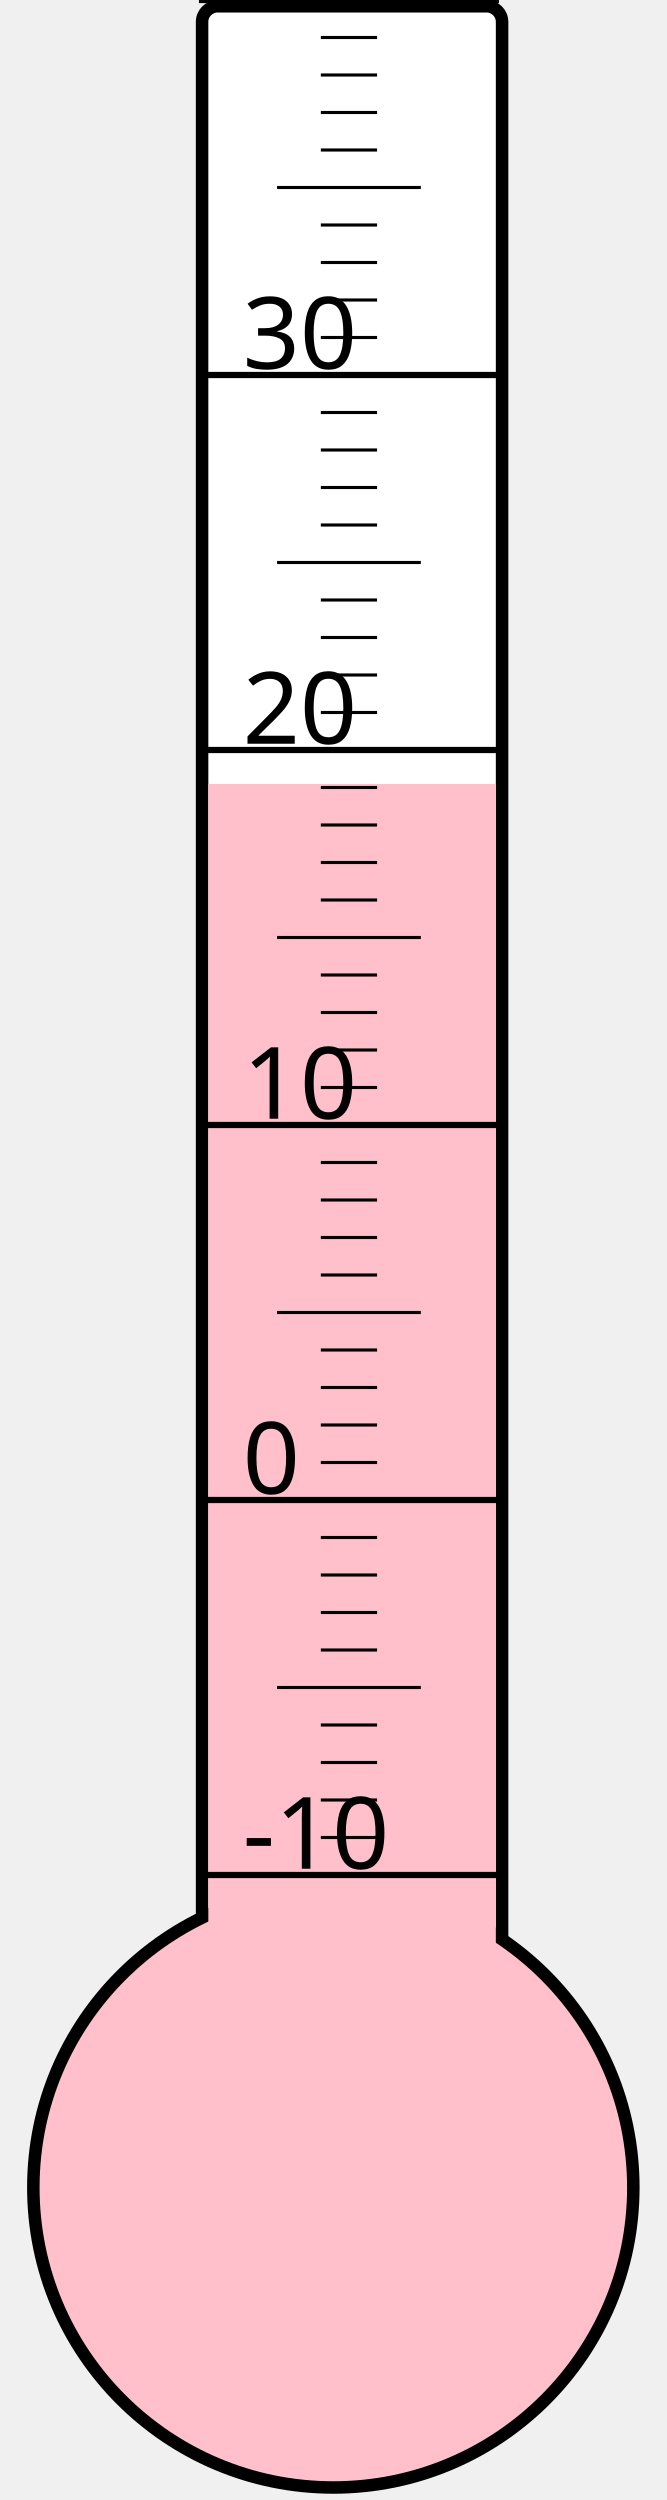
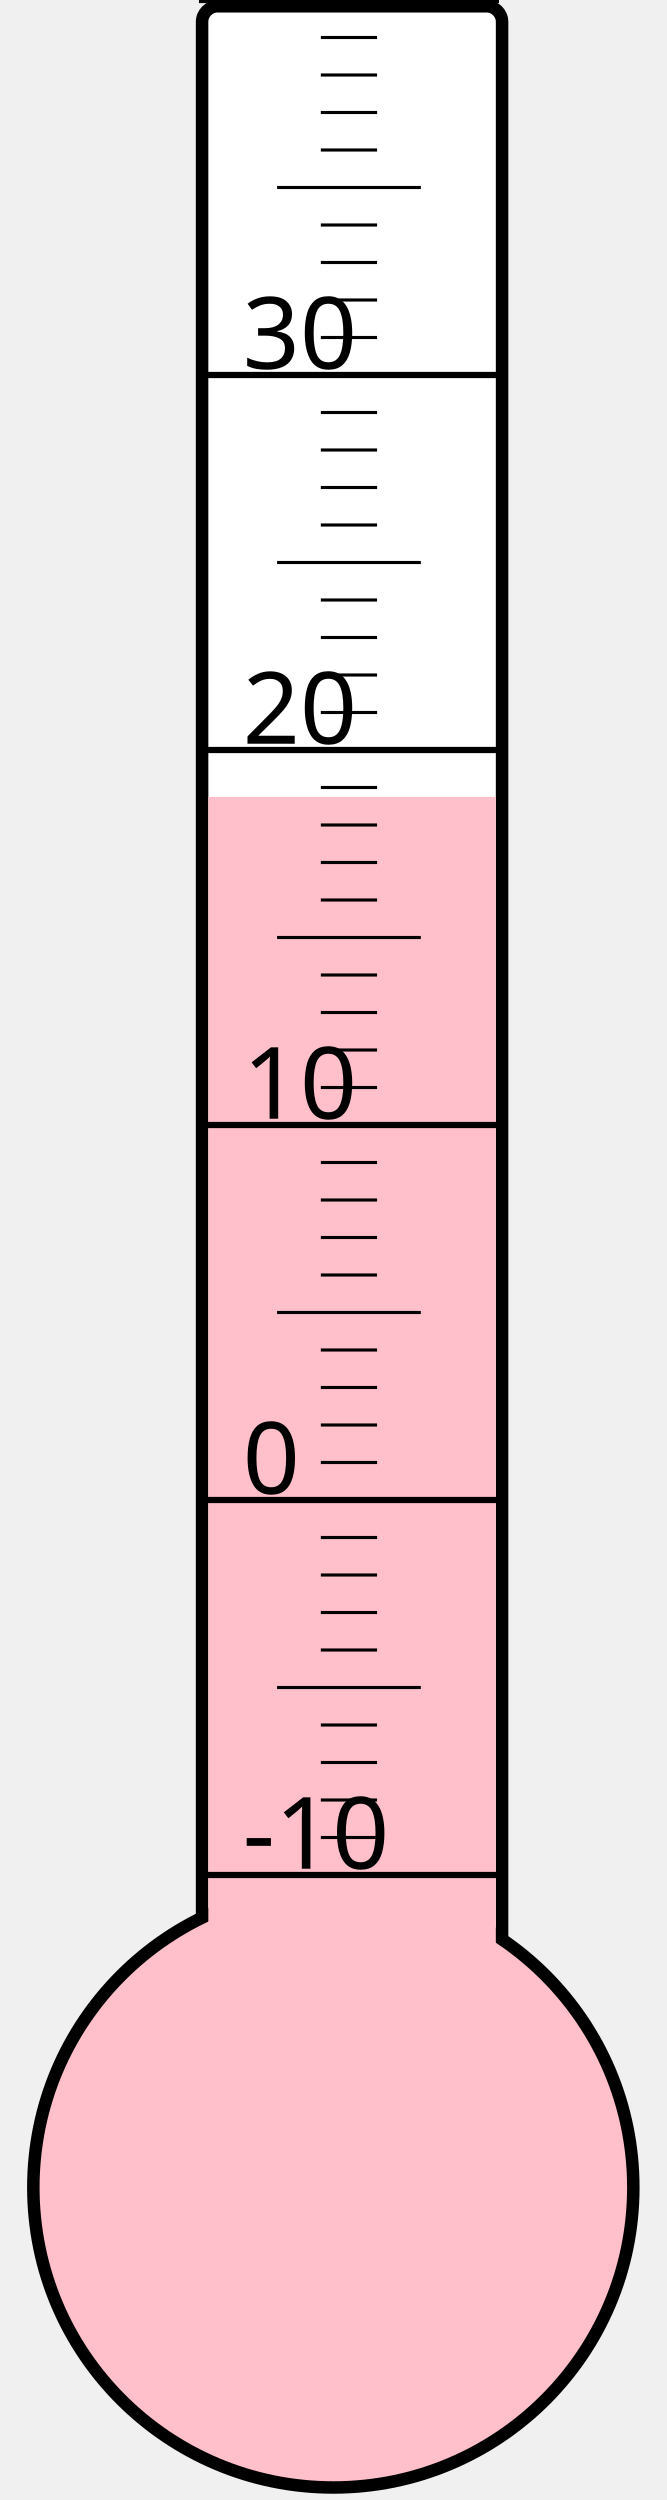
<svg xmlns="http://www.w3.org/2000/svg" width="40px" height="150px" viewBox="0 0 200 800">
  <rect width="200" height="800" x="0" y="0" style="fill: #ffffeb; fill-opacity: 0;" />
  <rect width="96" height="680" x="58" y="2" rx="5" ry="5" style="fill: white; fill-opacity: 1; stroke: black; stroke-width: 4;" />
  <circle cx="100" cy="700" r="96" style="fill: pink; stroke: black; stroke-width: 4;" />
-   <rect width="92" height="449.125" x="60" y="250.875" style="fill: pink; fill-opacity: 1; stroke-width: 0;" />
+   <rect width="92" height="445.0" x="60" y="255.0" style="fill: pink; fill-opacity: 1; stroke-width: 0;" />
  <text x="71" y="598" style="font-family: sans-serif; font-size: 24pt;">-10</text>
  <text x="71" y="478" style="font-family: sans-serif; font-size: 24pt;">0</text>
  <text x="71" y="358" style="font-family: sans-serif; font-size: 24pt;">10</text>
  <text x="71" y="238" style="font-family: sans-serif; font-size: 24pt;">20</text>
  <text x="71" y="118" style="font-family: sans-serif; font-size: 24pt;">30</text>
  <g style="stroke: black;">
    <line x1="57" y1="600" x2="153" y2="600" style="stroke-width: 2;" />
    <line x1="96" y1="588" x2="114" y2="588" style="stroke-width: 1;" />
    <line x1="96" y1="576" x2="114" y2="576" style="stroke-width: 1;" />
    <line x1="96" y1="564" x2="114" y2="564" style="stroke-width: 1;" />
    <line x1="96" y1="552" x2="114" y2="552" style="stroke-width: 1;" />
    <line x1="82" y1="540" x2="128" y2="540" style="stroke-width: 1;" />
    <line x1="96" y1="528" x2="114" y2="528" style="stroke-width: 1;" />
    <line x1="96" y1="516" x2="114" y2="516" style="stroke-width: 1;" />
    <line x1="96" y1="504" x2="114" y2="504" style="stroke-width: 1;" />
    <line x1="96" y1="492" x2="114" y2="492" style="stroke-width: 1;" />
    <line x1="57" y1="480" x2="153" y2="480" style="stroke-width: 2;" />
    <line x1="96" y1="468" x2="114" y2="468" style="stroke-width: 1;" />
    <line x1="96" y1="456" x2="114" y2="456" style="stroke-width: 1;" />
    <line x1="96" y1="444" x2="114" y2="444" style="stroke-width: 1;" />
    <line x1="96" y1="432" x2="114" y2="432" style="stroke-width: 1;" />
    <line x1="82" y1="420" x2="128" y2="420" style="stroke-width: 1;" />
    <line x1="96" y1="408" x2="114" y2="408" style="stroke-width: 1;" />
    <line x1="96" y1="396" x2="114" y2="396" style="stroke-width: 1;" />
    <line x1="96" y1="384" x2="114" y2="384" style="stroke-width: 1;" />
    <line x1="96" y1="372" x2="114" y2="372" style="stroke-width: 1;" />
    <line x1="57" y1="360" x2="153" y2="360" style="stroke-width: 2;" />
    <line x1="96" y1="348" x2="114" y2="348" style="stroke-width: 1;" />
    <line x1="96" y1="336" x2="114" y2="336" style="stroke-width: 1;" />
    <line x1="96" y1="324" x2="114" y2="324" style="stroke-width: 1;" />
    <line x1="96" y1="312" x2="114" y2="312" style="stroke-width: 1;" />
    <line x1="82" y1="300" x2="128" y2="300" style="stroke-width: 1;" />
    <line x1="96" y1="288" x2="114" y2="288" style="stroke-width: 1;" />
    <line x1="96" y1="276" x2="114" y2="276" style="stroke-width: 1;" />
    <line x1="96" y1="264" x2="114" y2="264" style="stroke-width: 1;" />
    <line x1="96" y1="252" x2="114" y2="252" style="stroke-width: 1;" />
    <line x1="57" y1="240" x2="153" y2="240" style="stroke-width: 2;" />
    <line x1="96" y1="228" x2="114" y2="228" style="stroke-width: 1;" />
    <line x1="96" y1="216" x2="114" y2="216" style="stroke-width: 1;" />
    <line x1="96" y1="204" x2="114" y2="204" style="stroke-width: 1;" />
    <line x1="96" y1="192" x2="114" y2="192" style="stroke-width: 1;" />
    <line x1="82" y1="180" x2="128" y2="180" style="stroke-width: 1;" />
    <line x1="96" y1="168" x2="114" y2="168" style="stroke-width: 1;" />
    <line x1="96" y1="156" x2="114" y2="156" style="stroke-width: 1;" />
    <line x1="96" y1="144" x2="114" y2="144" style="stroke-width: 1;" />
    <line x1="96" y1="132" x2="114" y2="132" style="stroke-width: 1;" />
    <line x1="57" y1="120" x2="153" y2="120" style="stroke-width: 2;" />
    <line x1="96" y1="108" x2="114" y2="108" style="stroke-width: 1;" />
    <line x1="96" y1="96" x2="114" y2="96" style="stroke-width: 1;" />
    <line x1="96" y1="84" x2="114" y2="84" style="stroke-width: 1;" />
    <line x1="96" y1="72" x2="114" y2="72" style="stroke-width: 1;" />
    <line x1="82" y1="60" x2="128" y2="60" style="stroke-width: 1;" />
    <line x1="96" y1="48" x2="114" y2="48" style="stroke-width: 1;" />
    <line x1="96" y1="36" x2="114" y2="36" style="stroke-width: 1;" />
    <line x1="96" y1="24" x2="114" y2="24" style="stroke-width: 1;" />
    <line x1="96" y1="12" x2="114" y2="12" style="stroke-width: 1;" />
    <line x1="57" y1="0" x2="153" y2="0" style="stroke-width: 2;" />
  </g>
</svg>
